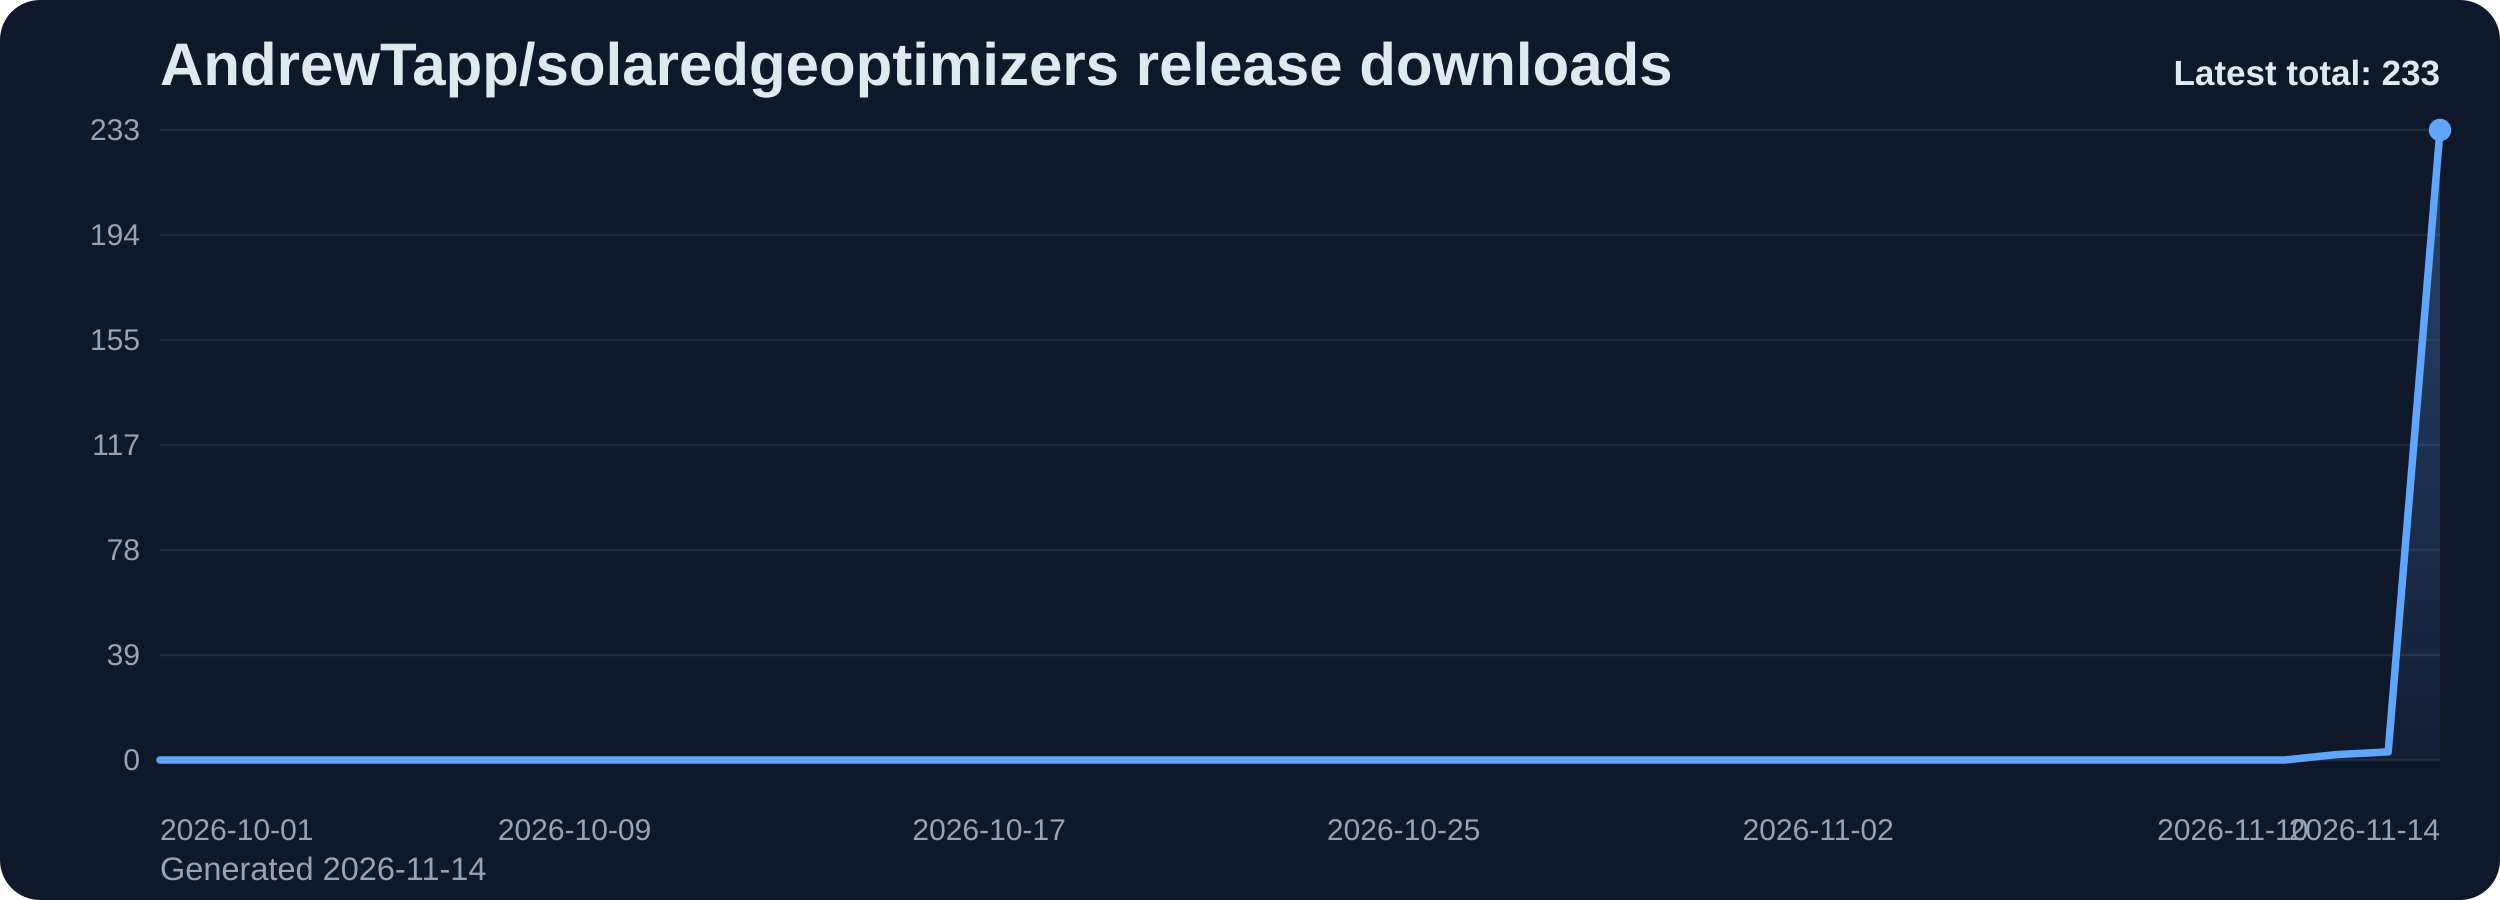
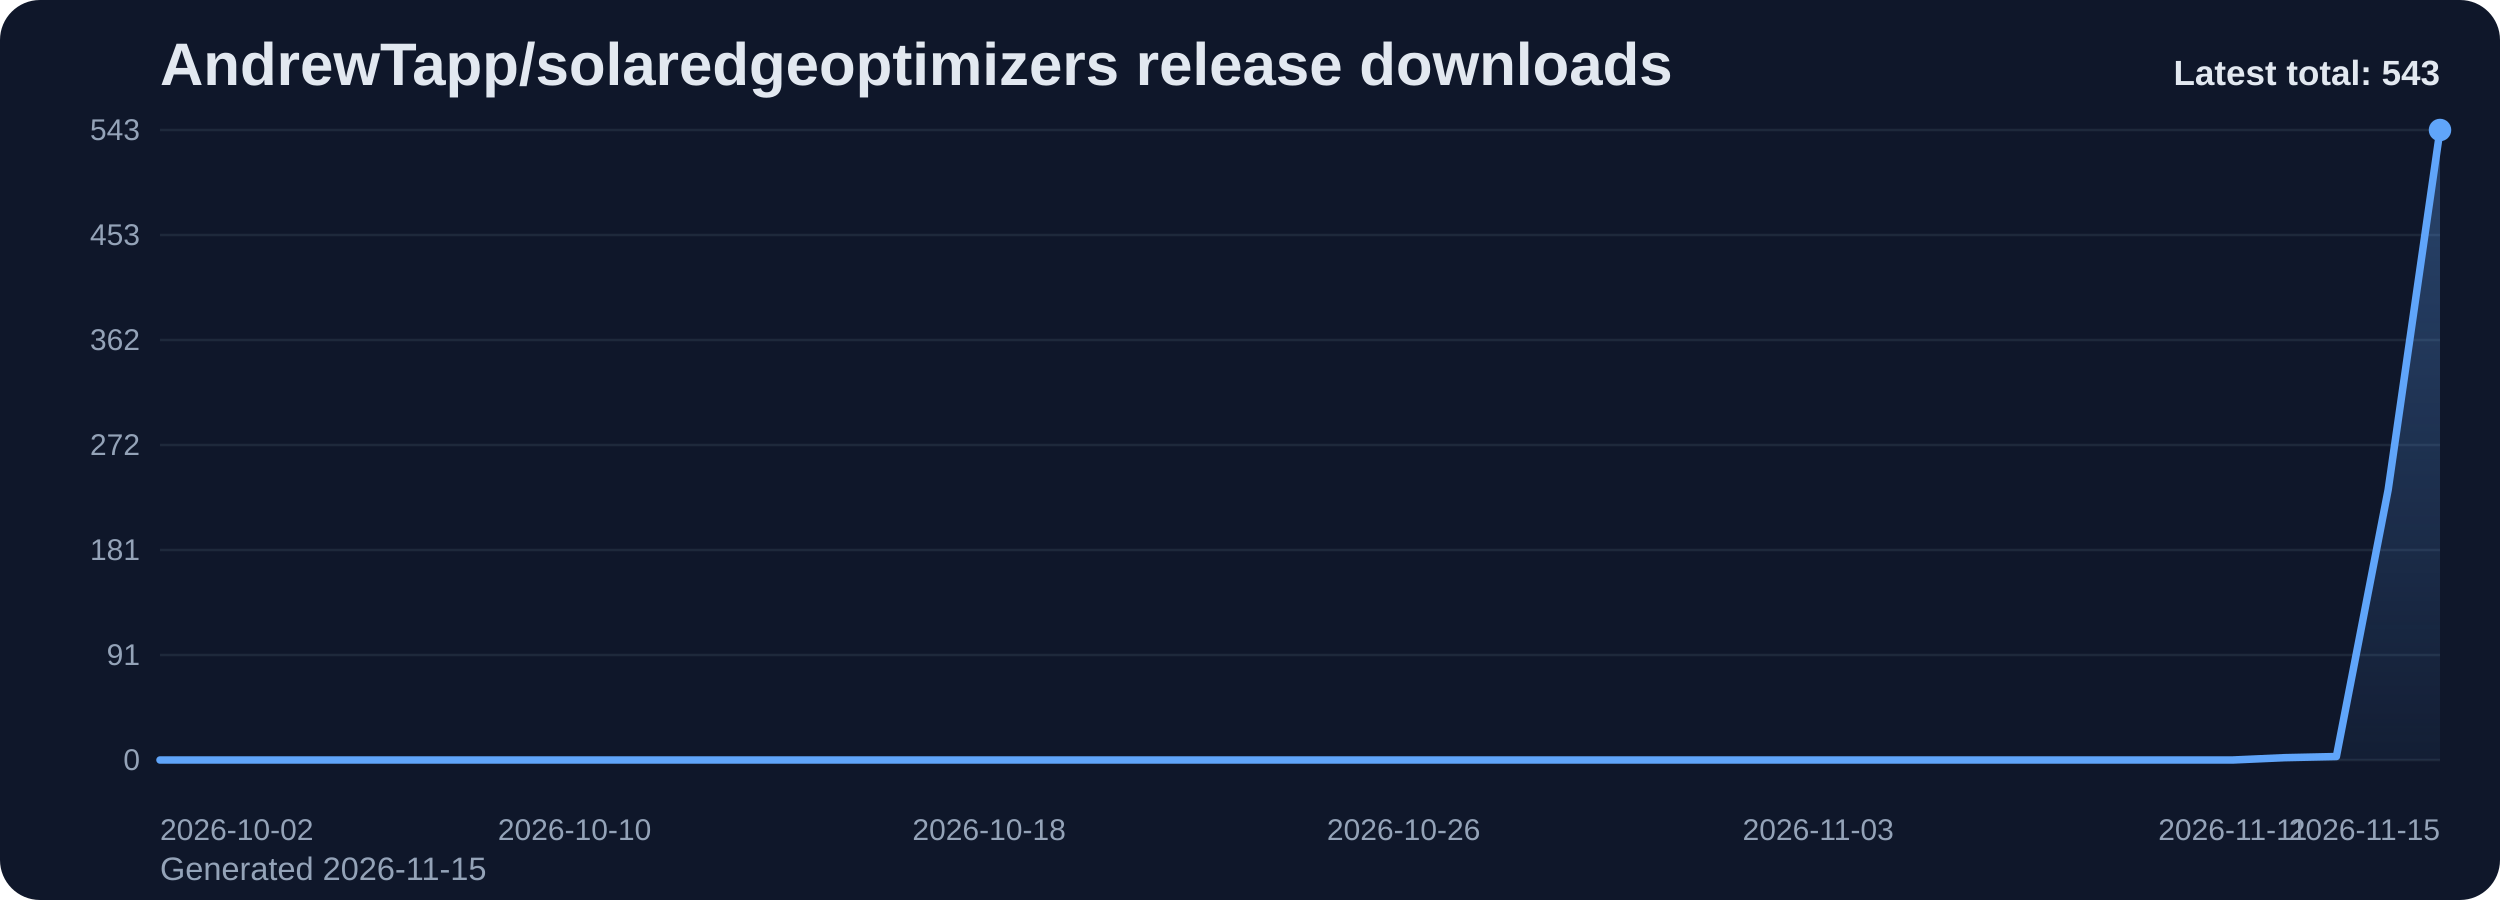
<svg xmlns="http://www.w3.org/2000/svg" viewBox="0 0 1000 360" role="img" aria-label="AndrewTapp/solaredgeoptimizers release downloads chart">
  <defs>
    <linearGradient id="fill-total-trend-slate" x1="0" y1="0" x2="0" y2="1">
      <stop offset="0%" stop-color="#60a5fa" stop-opacity="0.32" />
      <stop offset="100%" stop-color="#60a5fa" stop-opacity="0.05" />
    </linearGradient>
    <style>
      .bg { fill: #0f172a; }
      .title { font: 700 24px Arial, sans-serif; fill: #e2e8f0; }
      .sub { font: 400 13px Arial, sans-serif; fill: #94a3b8; }
      .grid { stroke: #1e293b; stroke-width: 1; }
      .axis { font: 400 12px Arial, sans-serif; fill: #94a3b8; }
      .line { fill: none; stroke: #60a5fa; stroke-width: 3; stroke-linecap: round; stroke-linejoin: round; }
      .dot { fill: #60a5fa; }
      .value { font: 600 11px Arial, sans-serif; fill: #cbd5e1; }
      .latest { font: 700 14px Arial, sans-serif; fill: #e2e8f0; }
    </style>
  </defs>
  <rect class="bg" x="0" y="0" width="1000" height="360" rx="16" />
  <text class="title" x="64" y="34">AndrewTapp/solaredgeoptimizers release downloads</text>
-   <text class="sub" x="64" y="352">Generated 2026-11-14</text>
+   <text class="sub" x="64" y="352">Generated 2026-11-15</text>
  <line x1="64" y1="52.00" x2="976" y2="52.00" class="grid" />
-   <text x="56" y="56.00" text-anchor="end" class="axis">233</text>
+   <text x="56" y="56.00" text-anchor="end" class="axis">543</text>
  <line x1="64" y1="94.00" x2="976" y2="94.00" class="grid" />
-   <text x="56" y="98.00" text-anchor="end" class="axis">194</text>
+   <text x="56" y="98.00" text-anchor="end" class="axis">453</text>
  <line x1="64" y1="136.00" x2="976" y2="136.00" class="grid" />
-   <text x="56" y="140.00" text-anchor="end" class="axis">155</text>
+   <text x="56" y="140.00" text-anchor="end" class="axis">362</text>
  <line x1="64" y1="178.00" x2="976" y2="178.00" class="grid" />
-   <text x="56" y="182.00" text-anchor="end" class="axis">117</text>
+   <text x="56" y="182.00" text-anchor="end" class="axis">272</text>
  <line x1="64" y1="220.00" x2="976" y2="220.00" class="grid" />
-   <text x="56" y="224.00" text-anchor="end" class="axis">78</text>
+   <text x="56" y="224.00" text-anchor="end" class="axis">181</text>
  <line x1="64" y1="262.00" x2="976" y2="262.00" class="grid" />
-   <text x="56" y="266.00" text-anchor="end" class="axis">39</text>
+   <text x="56" y="266.00" text-anchor="end" class="axis">91</text>
  <line x1="64" y1="304.00" x2="976" y2="304.00" class="grid" />
  <text x="56" y="308.00" text-anchor="end" class="axis">0</text>
-   <path d="M 64.00 304 L 64.00 304.00 L 84.73 304.00 L 105.45 304.00 L 126.18 304.00 L 146.91 304.00 L 167.64 304.00 L 188.36 304.00 L 209.09 304.00 L 229.82 304.00 L 250.55 304.00 L 271.27 304.00 L 292.00 304.00 L 312.73 304.00 L 333.45 304.00 L 354.18 304.00 L 374.91 304.00 L 395.64 304.00 L 416.36 304.00 L 437.09 304.00 L 457.82 304.00 L 478.55 304.00 L 499.27 304.00 L 520.00 304.00 L 540.73 304.00 L 561.45 304.00 L 582.18 304.00 L 602.91 304.00 L 623.64 304.00 L 644.36 304.00 L 665.09 304.00 L 685.82 304.00 L 706.55 304.00 L 727.27 304.00 L 748.00 304.00 L 768.73 304.00 L 789.45 304.00 L 810.18 304.00 L 830.91 304.00 L 851.64 304.00 L 872.36 304.00 L 893.09 304.00 L 913.82 304.00 L 934.55 301.84 L 955.27 300.76 L 976.00 52.00 L 976.00 304 Z" fill="url(#fill-total-trend-slate)" />
-   <polyline class="line" points="64.00,304.00 84.73,304.00 105.45,304.00 126.18,304.00 146.91,304.00 167.64,304.00 188.36,304.00 209.09,304.00 229.82,304.00 250.55,304.00 271.27,304.00 292.00,304.00 312.73,304.00 333.45,304.00 354.18,304.00 374.91,304.00 395.64,304.00 416.36,304.00 437.09,304.00 457.82,304.00 478.55,304.00 499.27,304.00 520.00,304.00 540.73,304.00 561.45,304.00 582.18,304.00 602.91,304.00 623.64,304.00 644.36,304.00 665.09,304.00 685.82,304.00 706.55,304.00 727.27,304.00 748.00,304.00 768.73,304.00 789.45,304.00 810.18,304.00 830.91,304.00 851.64,304.00 872.36,304.00 893.09,304.00 913.82,304.00 934.55,301.84 955.27,300.76 976.00,52.00" />
+   <path d="M 64.00 304 L 64.00 304.00 L 84.73 304.00 L 105.45 304.00 L 126.18 304.00 L 146.91 304.00 L 167.64 304.00 L 188.36 304.00 L 209.09 304.00 L 229.82 304.00 L 250.55 304.00 L 271.27 304.00 L 292.00 304.00 L 312.73 304.00 L 333.45 304.00 L 354.18 304.00 L 374.91 304.00 L 395.64 304.00 L 416.36 304.00 L 437.09 304.00 L 457.82 304.00 L 478.55 304.00 L 499.27 304.00 L 520.00 304.00 L 540.73 304.00 L 561.45 304.00 L 582.18 304.00 L 602.91 304.00 L 623.64 304.00 L 644.36 304.00 L 665.09 304.00 L 685.82 304.00 L 706.55 304.00 L 727.27 304.00 L 748.00 304.00 L 768.73 304.00 L 789.45 304.00 L 810.18 304.00 L 830.91 304.00 L 851.64 304.00 L 872.36 304.00 L 893.09 304.00 L 913.82 303.07 L 934.55 302.61 L 955.27 195.87 L 976.00 52.00 L 976.00 304 Z" fill="url(#fill-total-trend-slate)" />
+   <polyline class="line" points="64.00,304.00 84.73,304.00 105.45,304.00 126.18,304.00 146.91,304.00 167.64,304.00 188.36,304.00 209.09,304.00 229.82,304.00 250.55,304.00 271.27,304.00 292.00,304.00 312.73,304.00 333.45,304.00 354.18,304.00 374.91,304.00 395.64,304.00 416.36,304.00 437.09,304.00 457.82,304.00 478.55,304.00 499.27,304.00 520.00,304.00 540.73,304.00 561.45,304.00 582.18,304.00 602.91,304.00 623.64,304.00 644.36,304.00 665.09,304.00 685.82,304.00 706.55,304.00 727.27,304.00 748.00,304.00 768.73,304.00 789.45,304.00 810.18,304.00 830.91,304.00 851.64,304.00 872.36,304.00 893.09,304.00 913.82,303.07 934.55,302.61 955.27,195.87 976.00,52.00" />
  <circle class="dot" cx="976.00" cy="52.00" r="4.5" />
-   <text class="axis" x="64.00" y="336" text-anchor="start">2026-10-01</text>
-   <text class="axis" x="229.82" y="336" text-anchor="middle">2026-10-09</text>
-   <text class="axis" x="395.64" y="336" text-anchor="middle">2026-10-17</text>
-   <text class="axis" x="561.45" y="336" text-anchor="middle">2026-10-25</text>
-   <text class="axis" x="727.27" y="336" text-anchor="middle">2026-11-02</text>
-   <text class="axis" x="893.09" y="336" text-anchor="middle">2026-11-10</text>
-   <text class="axis" x="976.00" y="336" text-anchor="end">2026-11-14</text>
-   <text class="latest" x="976" y="34" text-anchor="end">Latest total: 233</text>
+   <text class="axis" x="64.00" y="336" text-anchor="start">2026-10-02</text>
+   <text class="axis" x="229.82" y="336" text-anchor="middle">2026-10-10</text>
+   <text class="axis" x="395.64" y="336" text-anchor="middle">2026-10-18</text>
+   <text class="axis" x="561.45" y="336" text-anchor="middle">2026-10-26</text>
+   <text class="axis" x="727.27" y="336" text-anchor="middle">2026-11-03</text>
+   <text class="axis" x="893.09" y="336" text-anchor="middle">2026-11-11</text>
+   <text class="axis" x="976.00" y="336" text-anchor="end">2026-11-15</text>
+   <text class="latest" x="976" y="34" text-anchor="end">Latest total: 543</text>
</svg>
